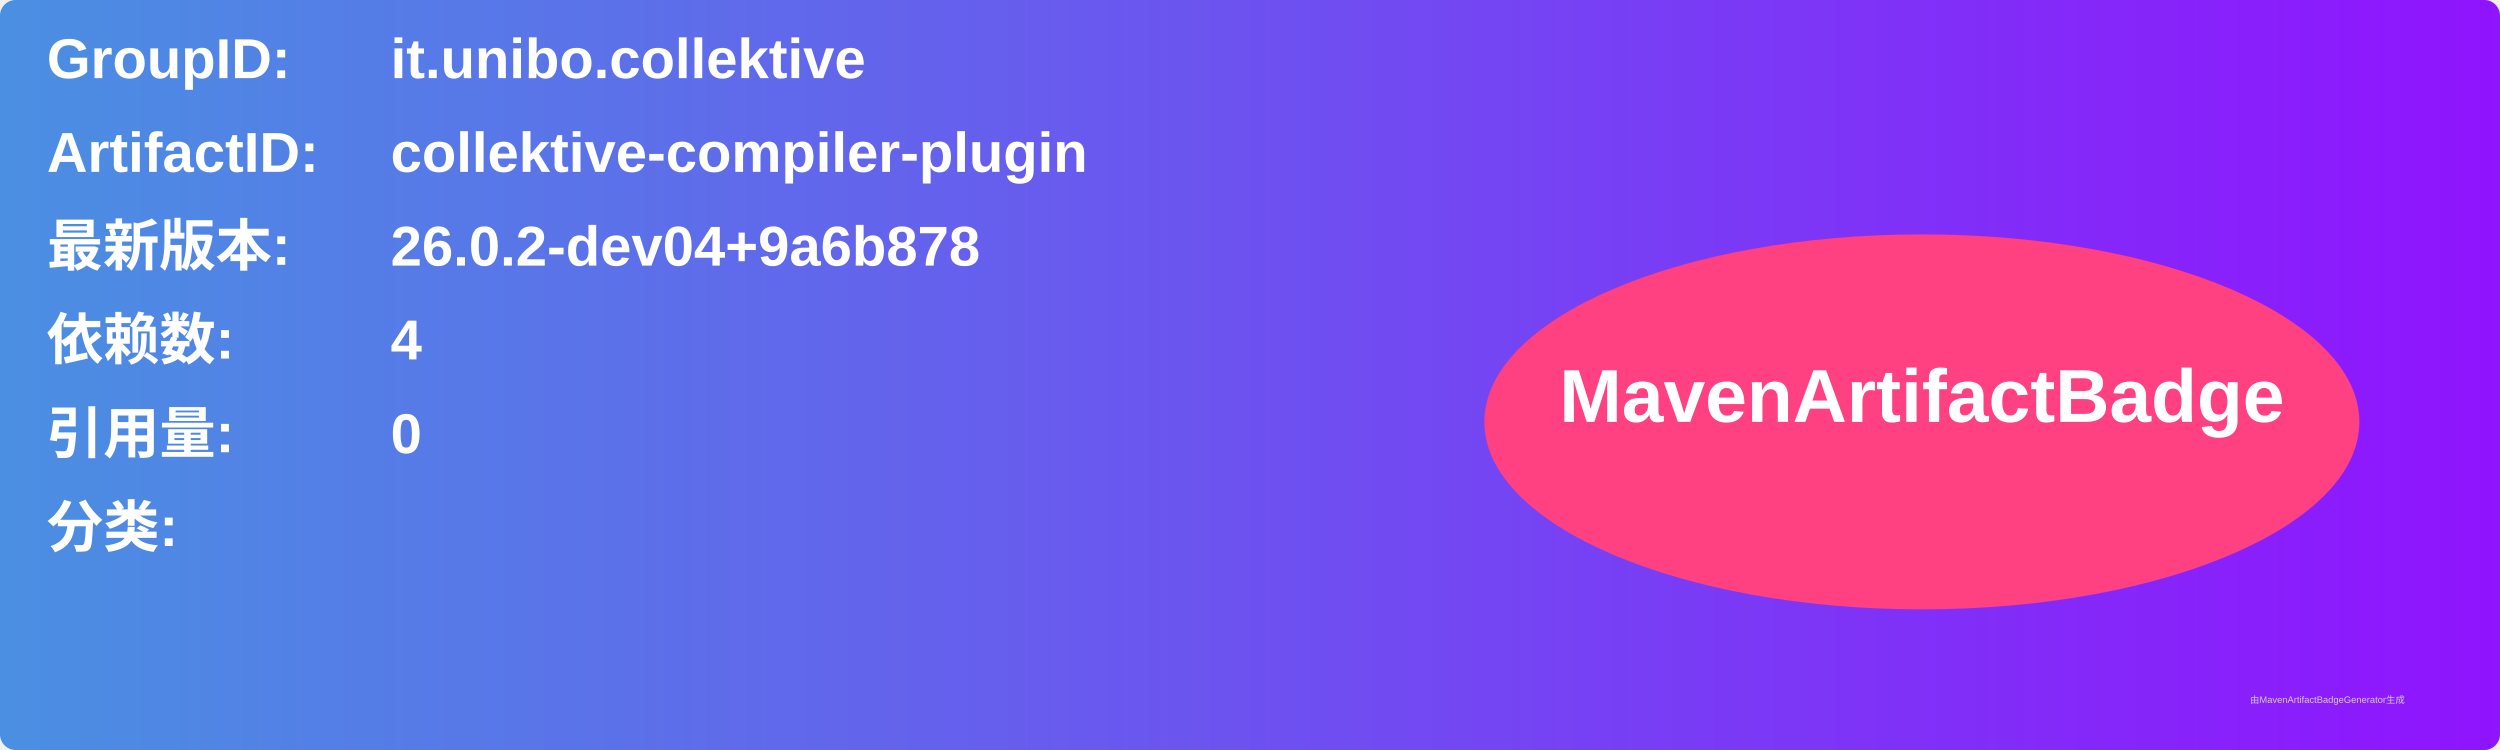
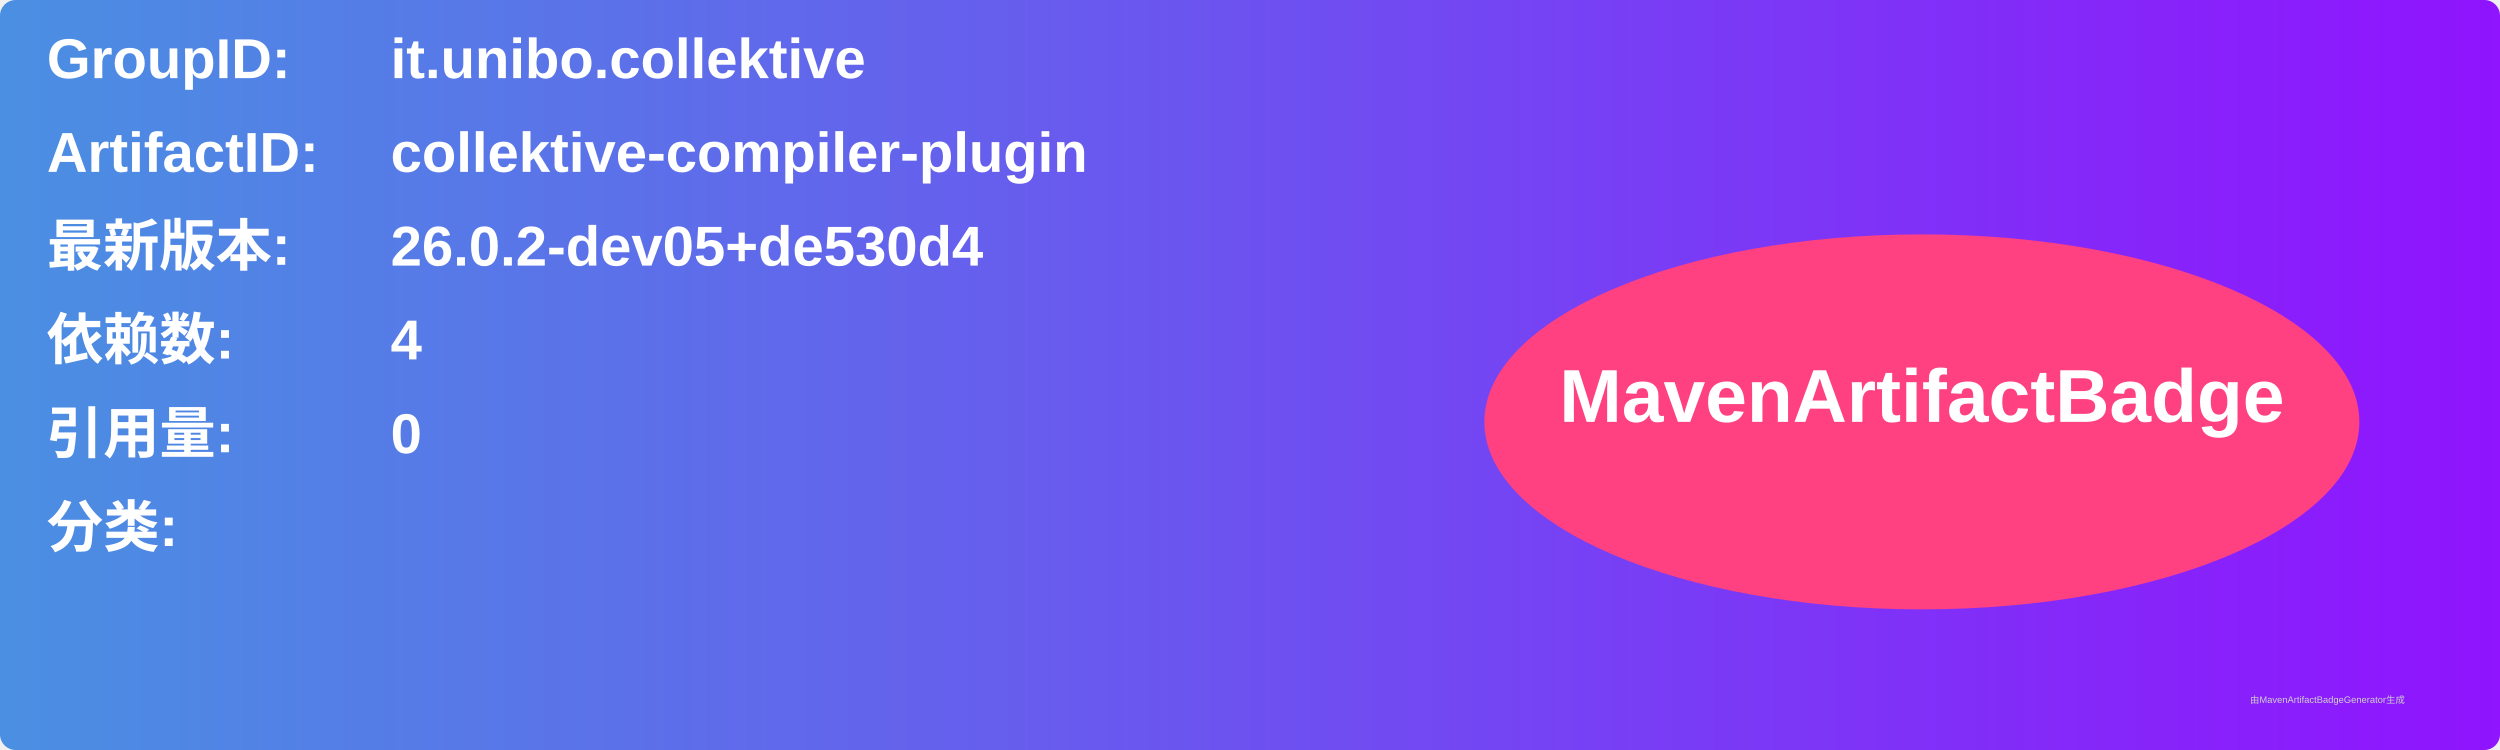
<svg xmlns="http://www.w3.org/2000/svg" width="800" height="240" viewBox="0 0 800 240">
  <linearGradient id="grad" x1="0%" y1="0%" x2="100%" y2="0%">
    <stop offset="0%" stop-color="#4a90e2" />
    <stop offset="100%" stop-color="#9013fe" />
  </linearGradient>
  <rect width="100%" height="100%" rx="5" ry="5" fill="url(#grad)" />
  <g transform="translate(15, 15)">
    <text x="0" y="10" font-family="Arial" font-size="18" fill="white" font-weight="bold" width="260">GroupID:</text>
    <text x="110" y="10" font-family="Arial" font-size="18" fill="white" font-weight="bold" width="460">it.unibo.collektive</text>
    <text x="0" y="40" font-family="Arial" font-size="18" fill="white" font-weight="bold" width="260">ArtifactID:</text>
    <text x="110" y="40" font-family="Arial" font-size="18" fill="white" font-weight="bold" width="460">collektive-compiler-plugin</text>
    <text x="0" y="70" font-family="Arial" font-size="18" fill="white" font-weight="bold">最新版本:</text>
    <text x="110" y="70" font-family="Arial" font-size="18" fill="white" font-weight="bold">
-       <tspan font-weight="bold">26.0.2-dev04+9a6b878</tspan>
+       <tspan font-weight="bold">26.0.2-dev05+de530d4</tspan>
    </text>
    <text x="0" y="100" font-family="Arial" font-size="18" fill="white" font-weight="bold">依赖数: </text>
    <text x="110" y="100" font-family="Arial" font-size="18" fill="white">
      <tspan font-weight="bold">4</tspan>
    </text>
    <text x="0" y="130" font-family="Arial" font-size="18" fill="white" font-weight="bold">引用量: </text>
    <text x="110" y="130" font-family="Arial" font-size="18" fill="white">
      <tspan font-weight="bold">0</tspan>
    </text>
    <text x="0" y="160" font-family="Arial" font-size="18" fill="white" font-weight="bold">分类:</text>
    <text x="10" y="190" font-family="Arial" font-size="10" fill="white">
      <tspan font-weight="bold" />
    </text>
    <ellipse cx="600" cy="120" rx="140" ry="60" fill="#ff4081" />
    <text x="600" y="120" text-anchor="middle" font-family="Arial" font-size="24" fill="white" font-weight="bold">MavenArtifactBadge</text>
  </g>
  <text x="720" y="225" font-family="Arial" font-size="3" fill="#d0d0d0">由MavenArtifactBadgeGenerator生成</text>
</svg>
